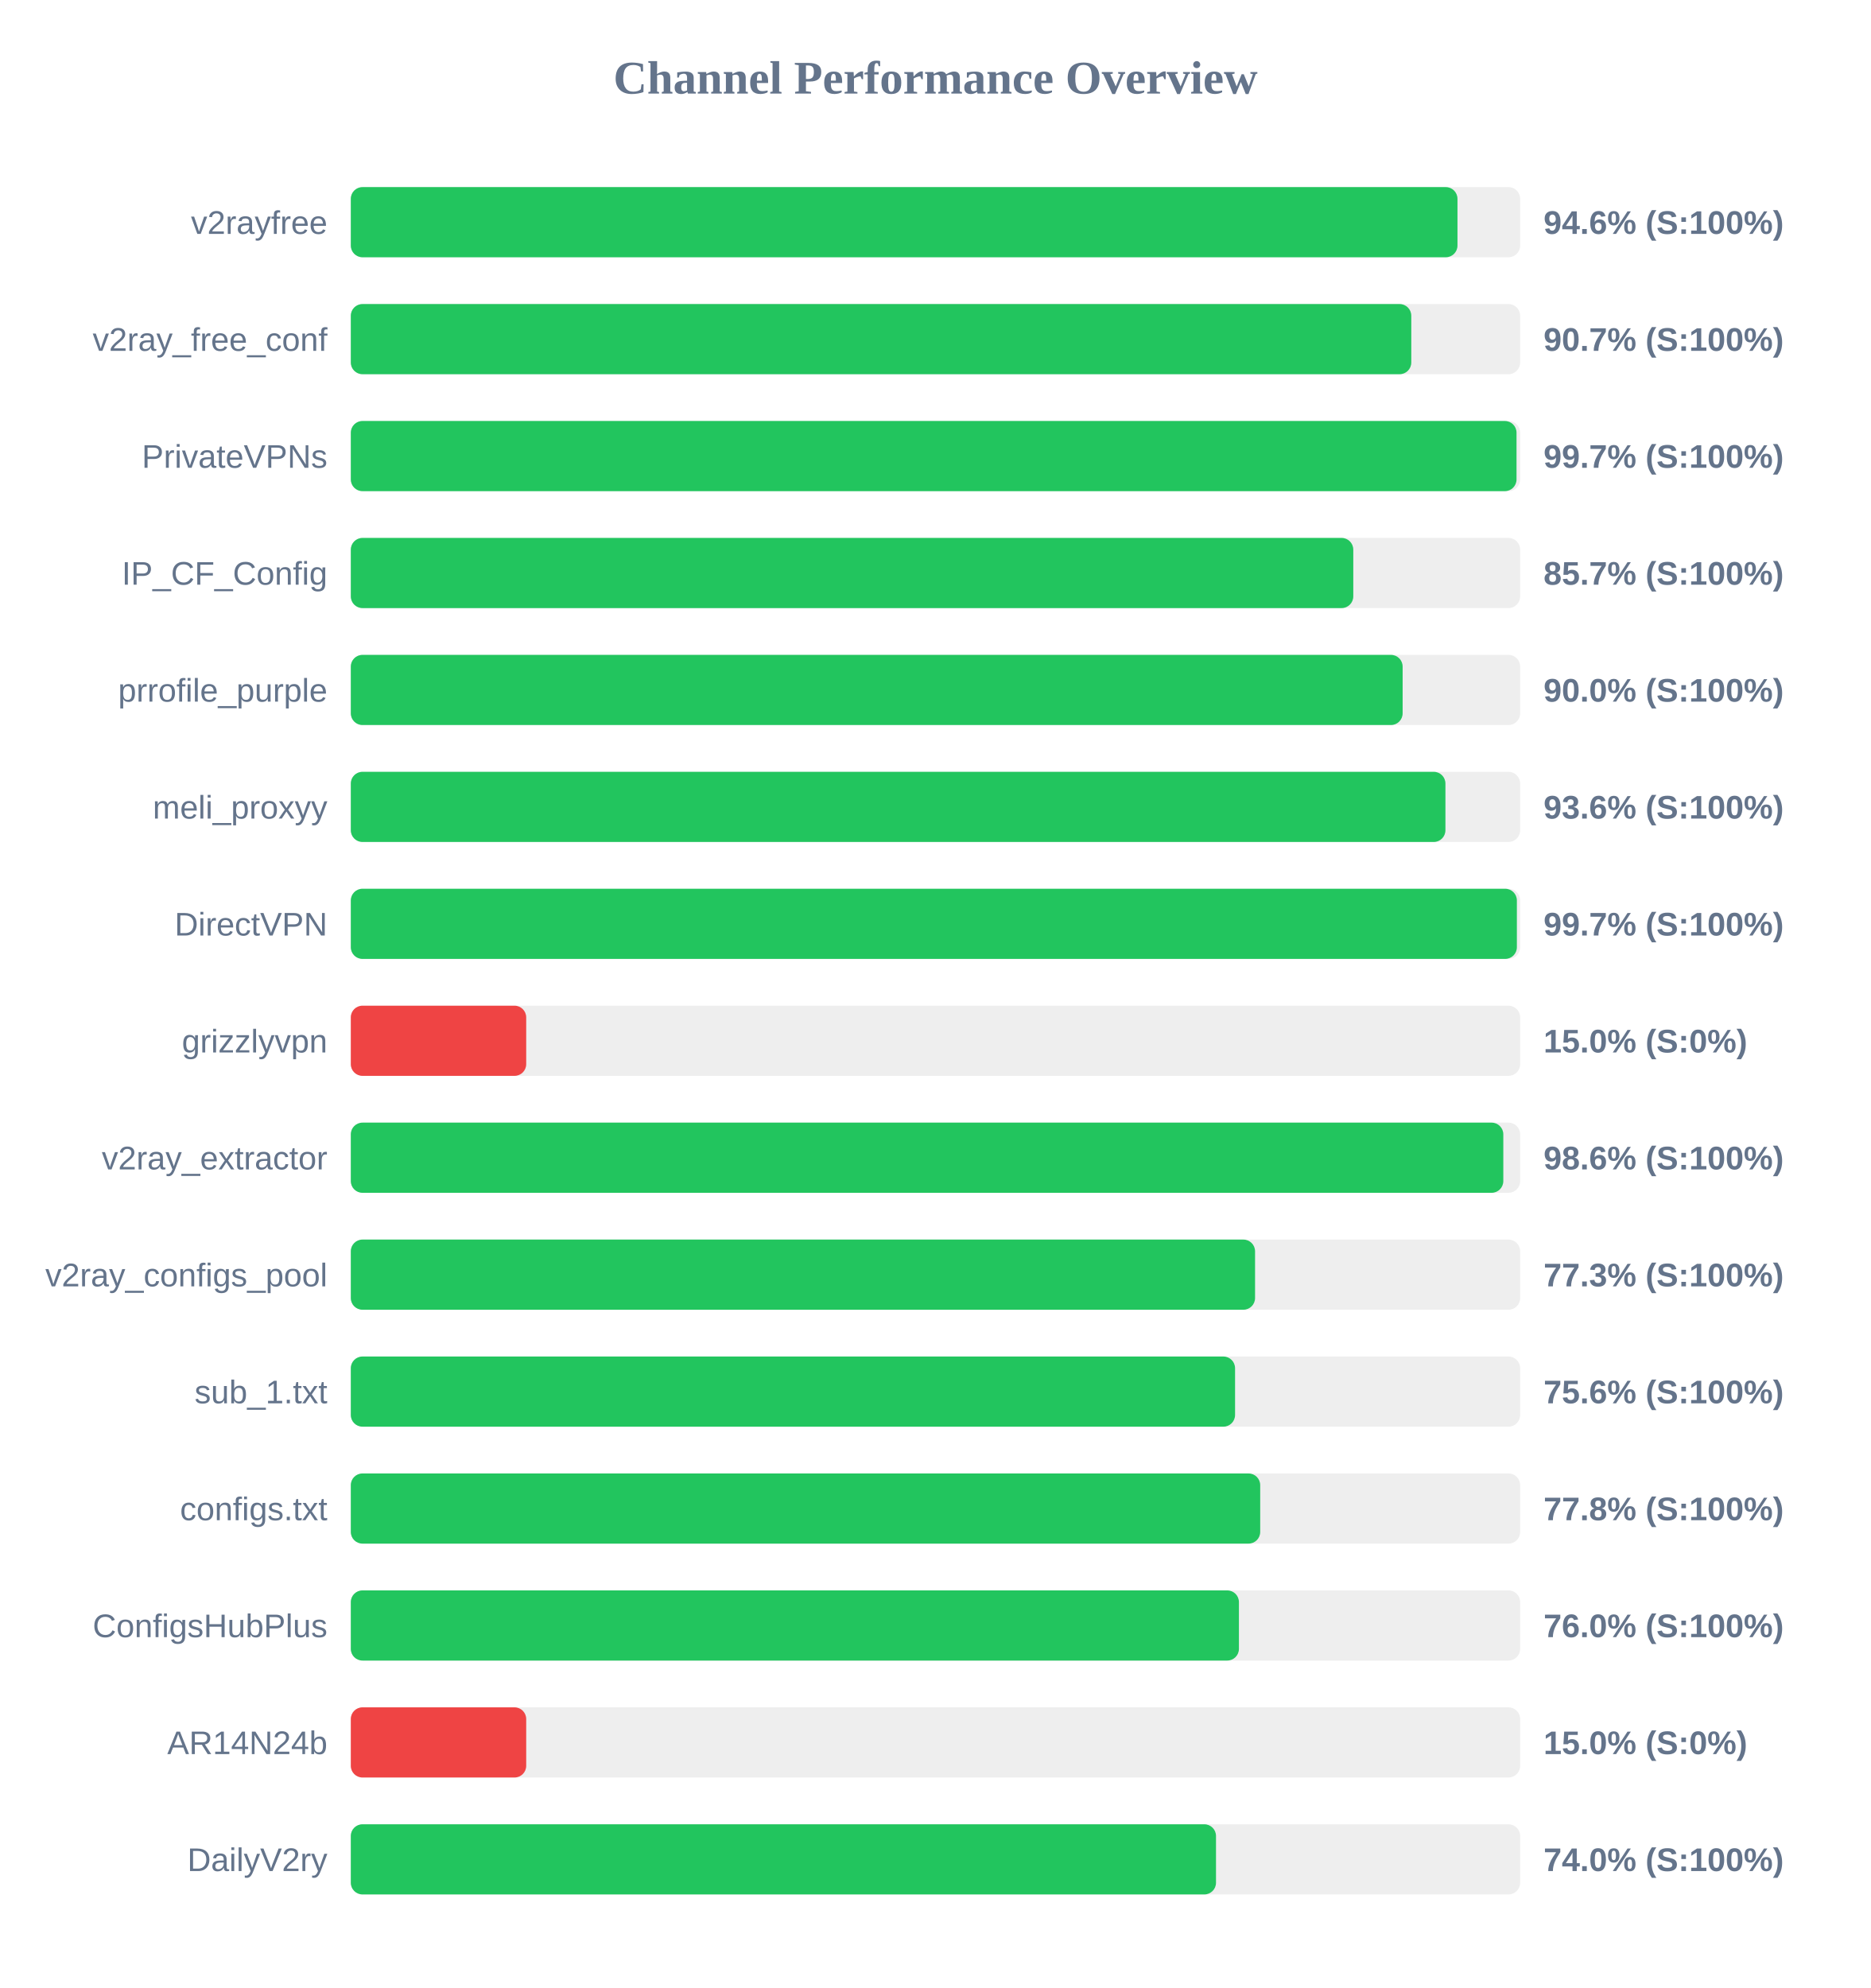
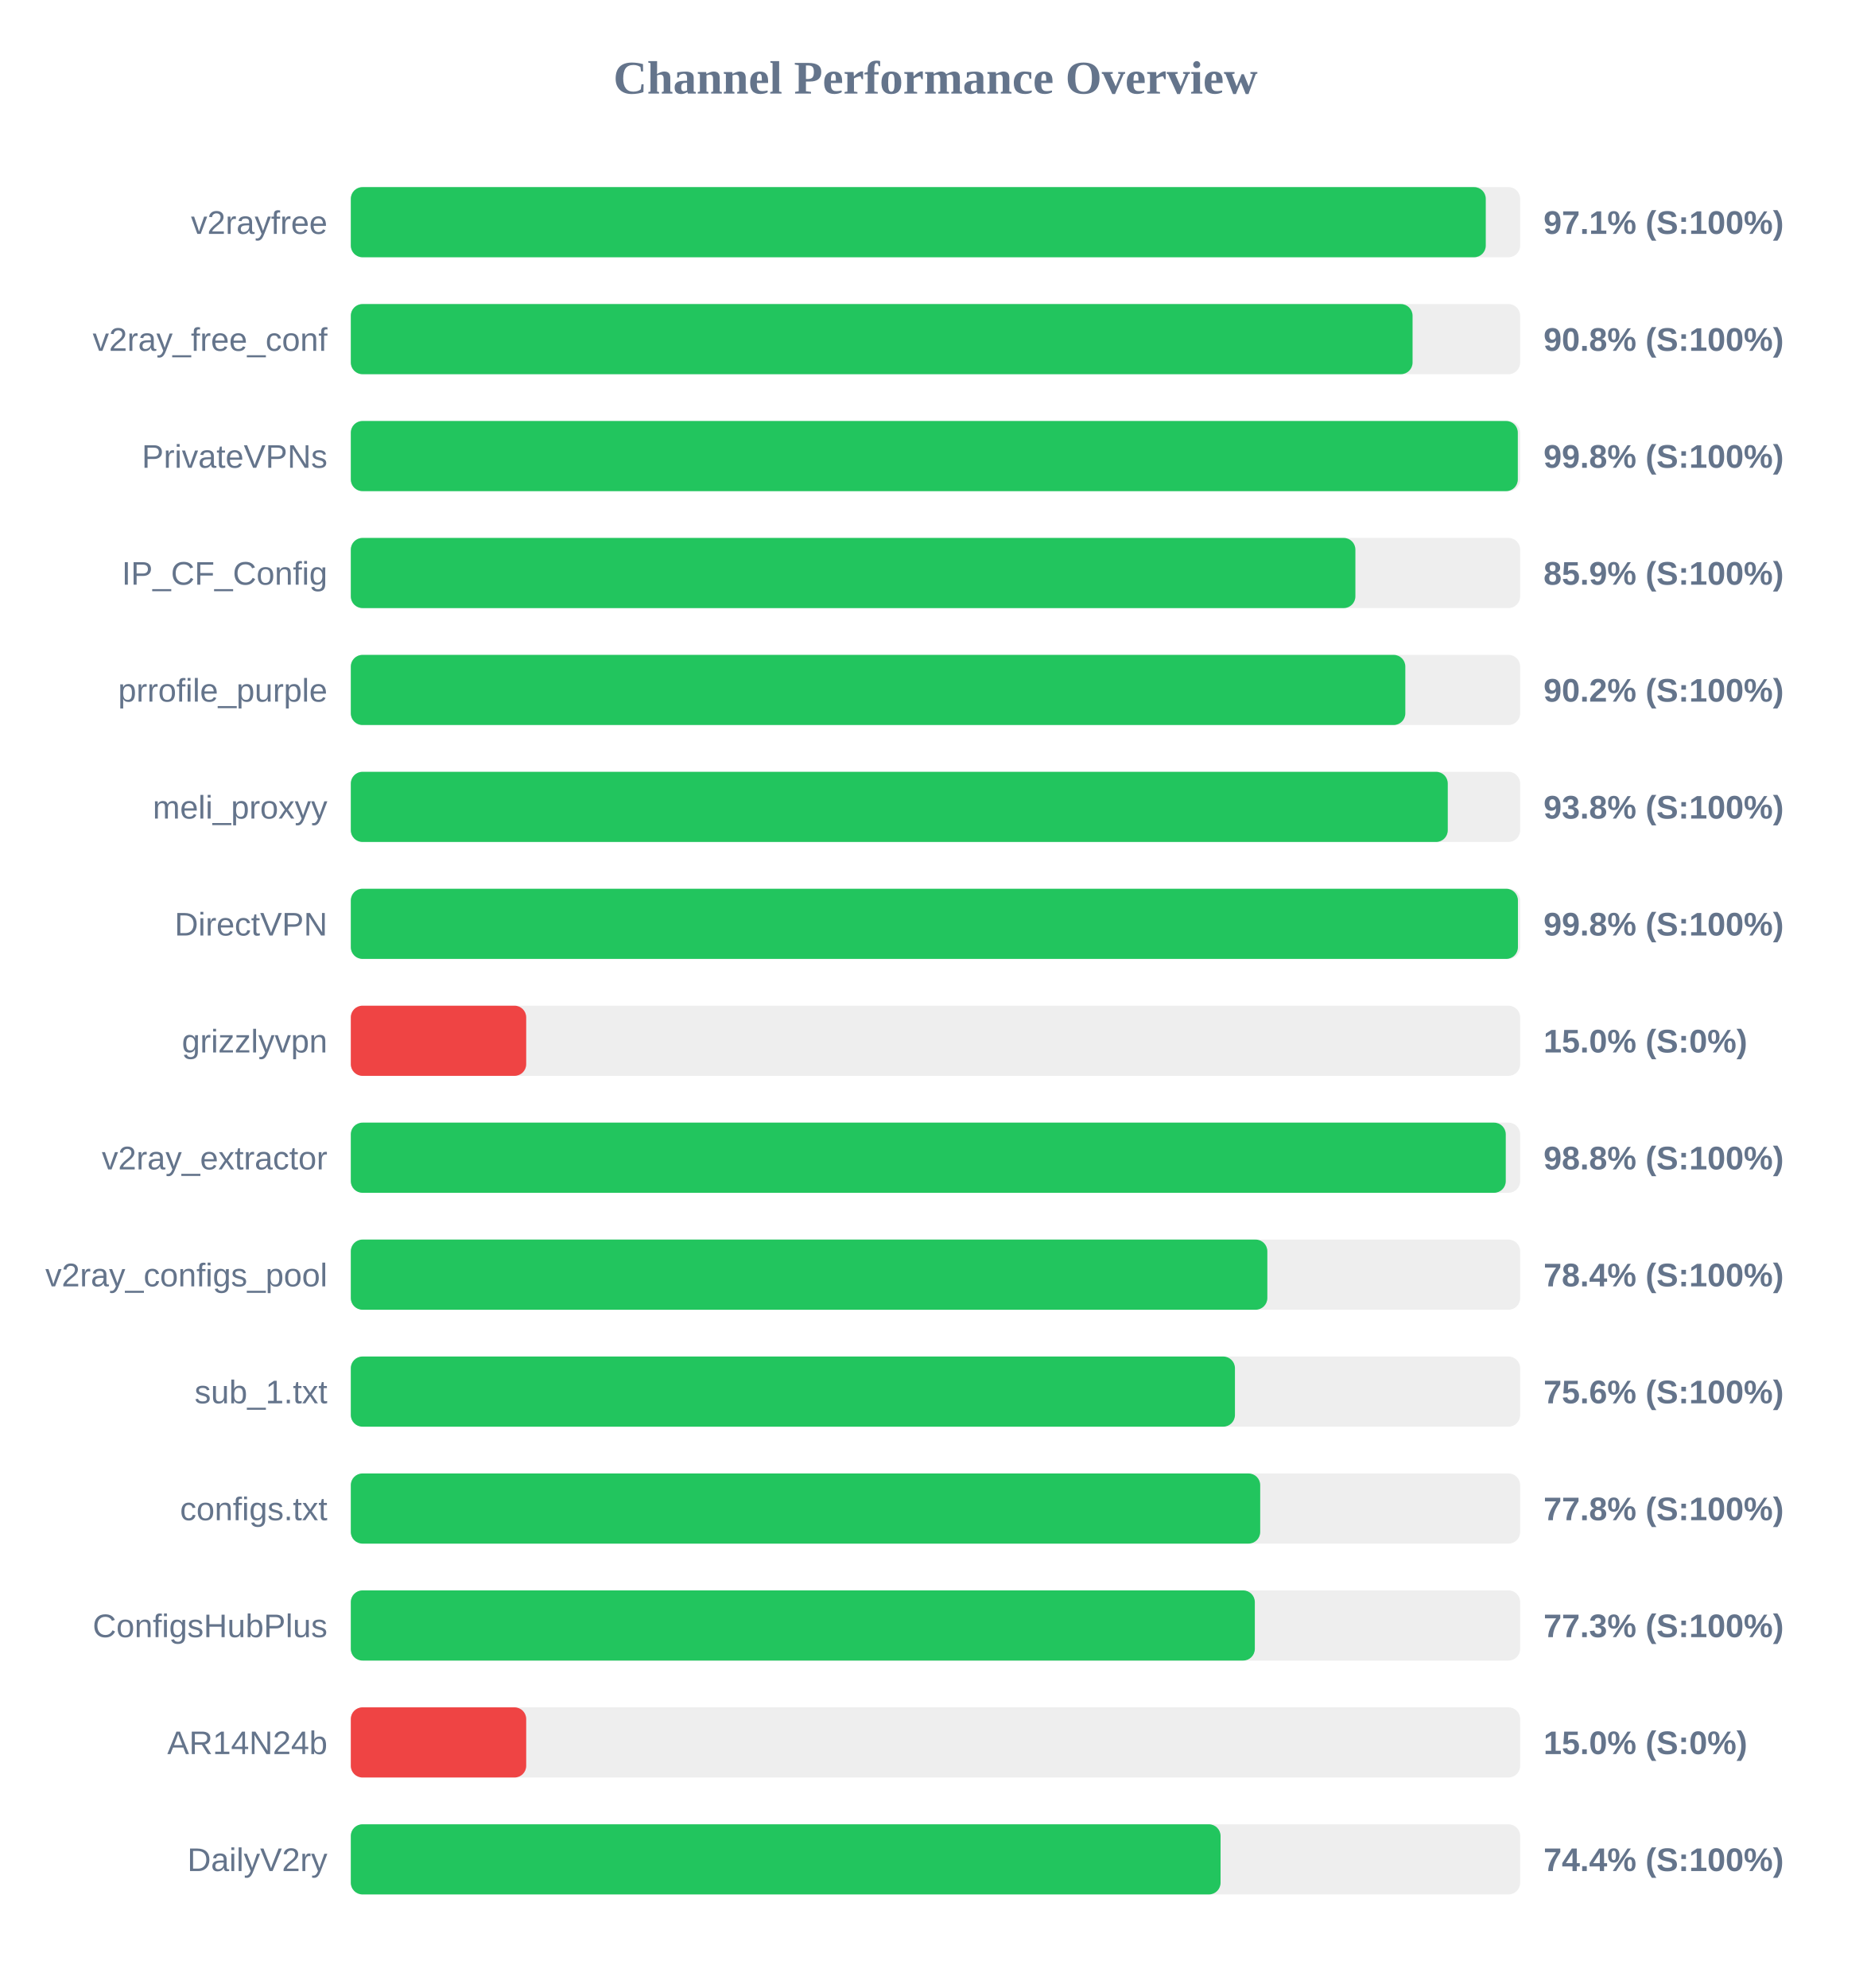
<svg xmlns="http://www.w3.org/2000/svg" width="800" height="850" version="1.1">
  <style>
        .row { font: 14px Arial; fill: #64748b; }
        .score { font: bold 14px Arial; fill: #64748b; }
    </style>
  <text x="400" y="40" text-anchor="middle" font-size="20px" font-weight="bold" fill="#64748b">Channel Performance Overview</text>
  <rect x="150" y="80" width="500" height="30" fill="#eee" rx="5" />
-   <rect x="150" y="80" width="473.2" height="30" fill="#22c55e" rx="5" />
+   <rect x="150" y="80" width="485.3" height="30" fill="#22c55e" rx="5" />
  <text x="140" y="100" text-anchor="end" class="row">v2rayfree</text>
-   <text x="660" y="100" text-anchor="start" class="score">94.6% (S:100%)</text>
+   <text x="660" y="100" text-anchor="start" class="score">97.1% (S:100%)</text>
  <rect x="150" y="130" width="500" height="30" fill="#eee" rx="5" />
-   <rect x="150" y="130" width="453.45" height="30" fill="#22c55e" rx="5" />
+   <rect x="150" y="130" width="454.0" height="30" fill="#22c55e" rx="5" />
  <text x="140" y="150" text-anchor="end" class="row">v2ray_free_conf</text>
-   <text x="660" y="150" text-anchor="start" class="score">90.7% (S:100%)</text>
+   <text x="660" y="150" text-anchor="start" class="score">90.8% (S:100%)</text>
  <rect x="150" y="180" width="500" height="30" fill="#eee" rx="5" />
-   <rect x="150" y="180" width="498.45" height="30" fill="#22c55e" rx="5" />
+   <rect x="150" y="180" width="499.0" height="30" fill="#22c55e" rx="5" />
  <text x="140" y="200" text-anchor="end" class="row">PrivateVPNs</text>
-   <text x="660" y="200" text-anchor="start" class="score">99.7% (S:100%)</text>
+   <text x="660" y="200" text-anchor="start" class="score">99.8% (S:100%)</text>
  <rect x="150" y="230" width="500" height="30" fill="#eee" rx="5" />
-   <rect x="150" y="230" width="428.65" height="30" fill="#22c55e" rx="5" />
+   <rect x="150" y="230" width="429.55" height="30" fill="#22c55e" rx="5" />
  <text x="140" y="250" text-anchor="end" class="row">IP_CF_Config</text>
-   <text x="660" y="250" text-anchor="start" class="score">85.7% (S:100%)</text>
+   <text x="660" y="250" text-anchor="start" class="score">85.9% (S:100%)</text>
  <rect x="150" y="280" width="500" height="30" fill="#eee" rx="5" />
-   <rect x="150" y="280" width="449.75" height="30" fill="#22c55e" rx="5" />
+   <rect x="150" y="280" width="450.9" height="30" fill="#22c55e" rx="5" />
  <text x="140" y="300" text-anchor="end" class="row">prrofile_purple</text>
-   <text x="660" y="300" text-anchor="start" class="score">90.0% (S:100%)</text>
+   <text x="660" y="300" text-anchor="start" class="score">90.2% (S:100%)</text>
  <rect x="150" y="330" width="500" height="30" fill="#eee" rx="5" />
-   <rect x="150" y="330" width="468.05" height="30" fill="#22c55e" rx="5" />
+   <rect x="150" y="330" width="469.05" height="30" fill="#22c55e" rx="5" />
  <text x="140" y="350" text-anchor="end" class="row">meli_proxyy</text>
-   <text x="660" y="350" text-anchor="start" class="score">93.6% (S:100%)</text>
+   <text x="660" y="350" text-anchor="start" class="score">93.8% (S:100%)</text>
  <rect x="150" y="380" width="500" height="30" fill="#eee" rx="5" />
-   <rect x="150" y="380" width="498.6" height="30" fill="#22c55e" rx="5" />
+   <rect x="150" y="380" width="499.05" height="30" fill="#22c55e" rx="5" />
  <text x="140" y="400" text-anchor="end" class="row">DirectVPN</text>
-   <text x="660" y="400" text-anchor="start" class="score">99.7% (S:100%)</text>
+   <text x="660" y="400" text-anchor="start" class="score">99.8% (S:100%)</text>
  <rect x="150" y="430" width="500" height="30" fill="#eee" rx="5" />
  <rect x="150" y="430" width="75.0" height="30" fill="#ef4444" rx="5" />
  <text x="140" y="450" text-anchor="end" class="row">grizzlyvpn</text>
  <text x="660" y="450" text-anchor="start" class="score">15.0% (S:0%)</text>
  <rect x="150" y="480" width="500" height="30" fill="#eee" rx="5" />
-   <rect x="150" y="480" width="492.8" height="30" fill="#22c55e" rx="5" />
+   <rect x="150" y="480" width="493.85" height="30" fill="#22c55e" rx="5" />
  <text x="140" y="500" text-anchor="end" class="row">v2ray_extractor</text>
-   <text x="660" y="500" text-anchor="start" class="score">98.6% (S:100%)</text>
+   <text x="660" y="500" text-anchor="start" class="score">98.8% (S:100%)</text>
  <rect x="150" y="530" width="500" height="30" fill="#eee" rx="5" />
-   <rect x="150" y="530" width="386.65" height="30" fill="#22c55e" rx="5" />
+   <rect x="150" y="530" width="391.9" height="30" fill="#22c55e" rx="5" />
  <text x="140" y="550" text-anchor="end" class="row">v2ray_configs_pool</text>
-   <text x="660" y="550" text-anchor="start" class="score">77.3% (S:100%)</text>
+   <text x="660" y="550" text-anchor="start" class="score">78.4% (S:100%)</text>
  <rect x="150" y="580" width="500" height="30" fill="#eee" rx="5" />
-   <rect x="150" y="580" width="378.1" height="30" fill="#22c55e" rx="5" />
+   <rect x="150" y="580" width="378.05" height="30" fill="#22c55e" rx="5" />
  <text x="140" y="600" text-anchor="end" class="row">sub_1.txt</text>
  <text x="660" y="600" text-anchor="start" class="score">75.6% (S:100%)</text>
  <rect x="150" y="630" width="500" height="30" fill="#eee" rx="5" />
  <rect x="150" y="630" width="388.85" height="30" fill="#22c55e" rx="5" />
  <text x="140" y="650" text-anchor="end" class="row">configs.txt</text>
  <text x="660" y="650" text-anchor="start" class="score">77.8% (S:100%)</text>
  <rect x="150" y="680" width="500" height="30" fill="#eee" rx="5" />
-   <rect x="150" y="680" width="379.75" height="30" fill="#22c55e" rx="5" />
+   <rect x="150" y="680" width="386.55" height="30" fill="#22c55e" rx="5" />
  <text x="140" y="700" text-anchor="end" class="row">ConfigsHubPlus</text>
-   <text x="660" y="700" text-anchor="start" class="score">76.0% (S:100%)</text>
+   <text x="660" y="700" text-anchor="start" class="score">77.3% (S:100%)</text>
  <rect x="150" y="730" width="500" height="30" fill="#eee" rx="5" />
  <rect x="150" y="730" width="75.0" height="30" fill="#ef4444" rx="5" />
  <text x="140" y="750" text-anchor="end" class="row">AR14N24b</text>
  <text x="660" y="750" text-anchor="start" class="score">15.0% (S:0%)</text>
  <rect x="150" y="780" width="500" height="30" fill="#eee" rx="5" />
-   <rect x="150" y="780" width="369.95" height="30" fill="#22c55e" rx="5" />
+   <rect x="150" y="780" width="371.9" height="30" fill="#22c55e" rx="5" />
  <text x="140" y="800" text-anchor="end" class="row">DailyV2ry</text>
-   <text x="660" y="800" text-anchor="start" class="score">74.0% (S:100%)</text>
+   <text x="660" y="800" text-anchor="start" class="score">74.4% (S:100%)</text>
</svg>
